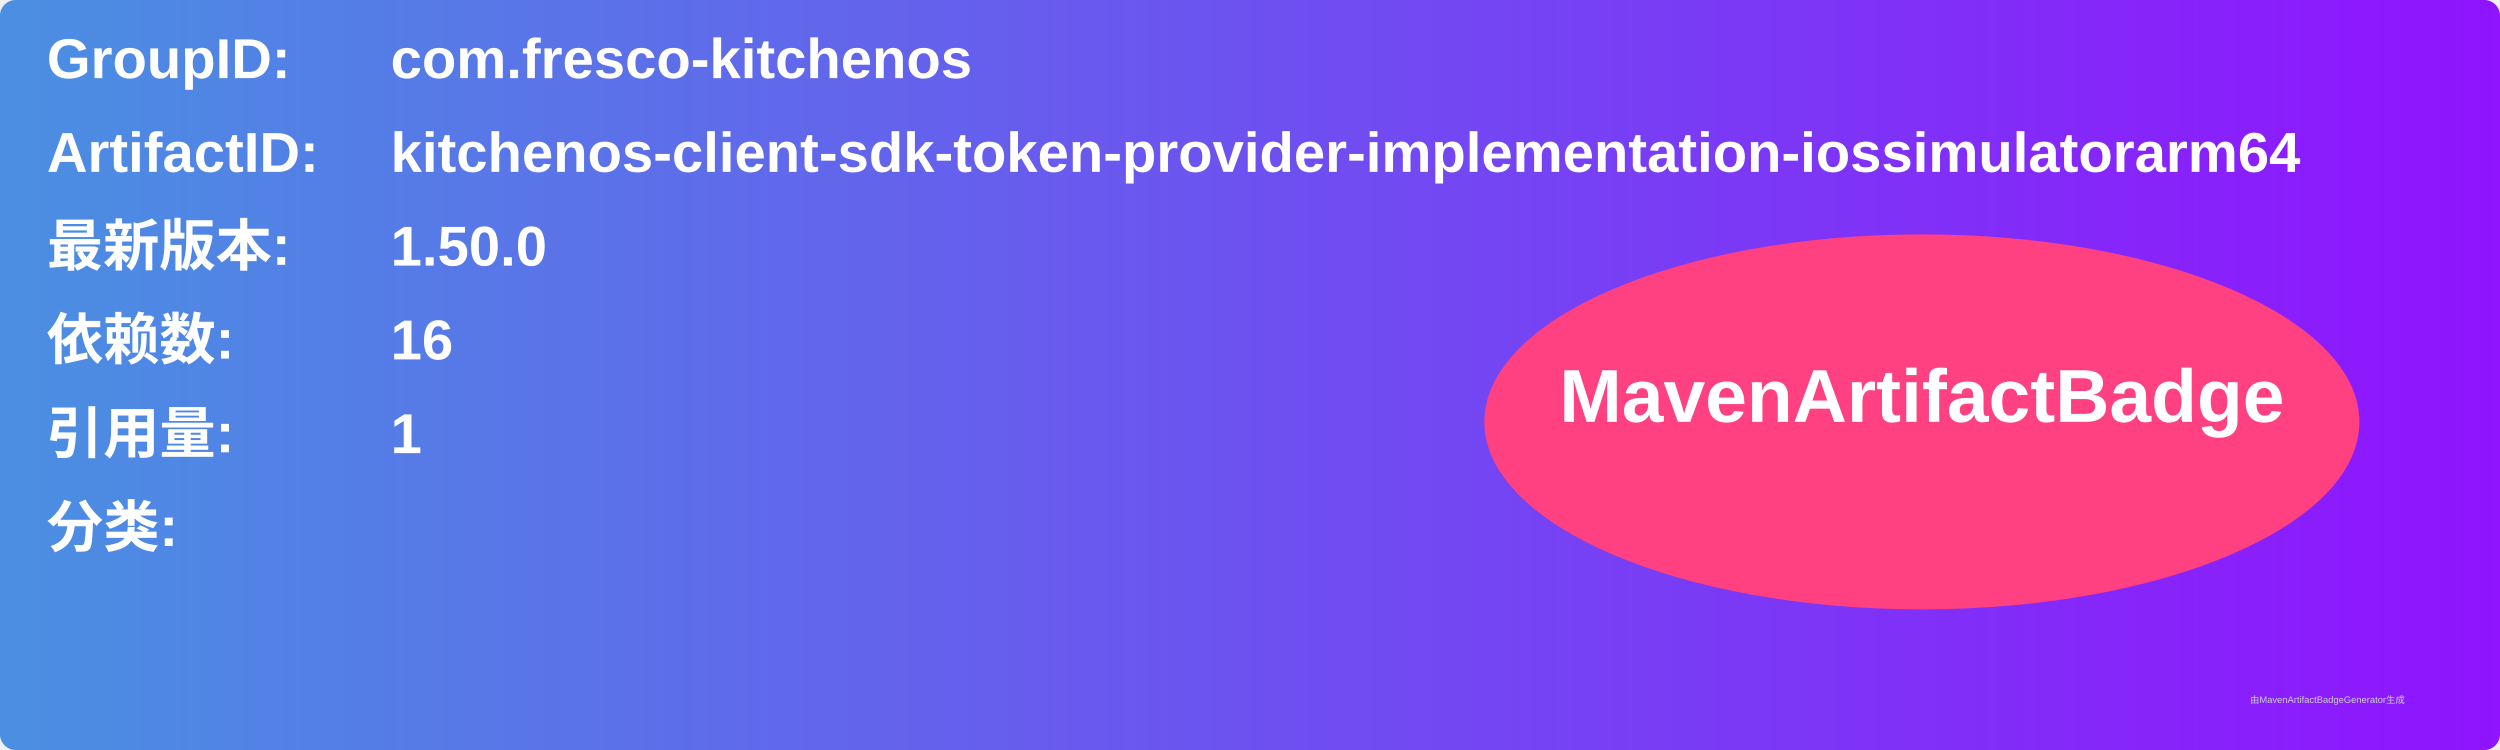
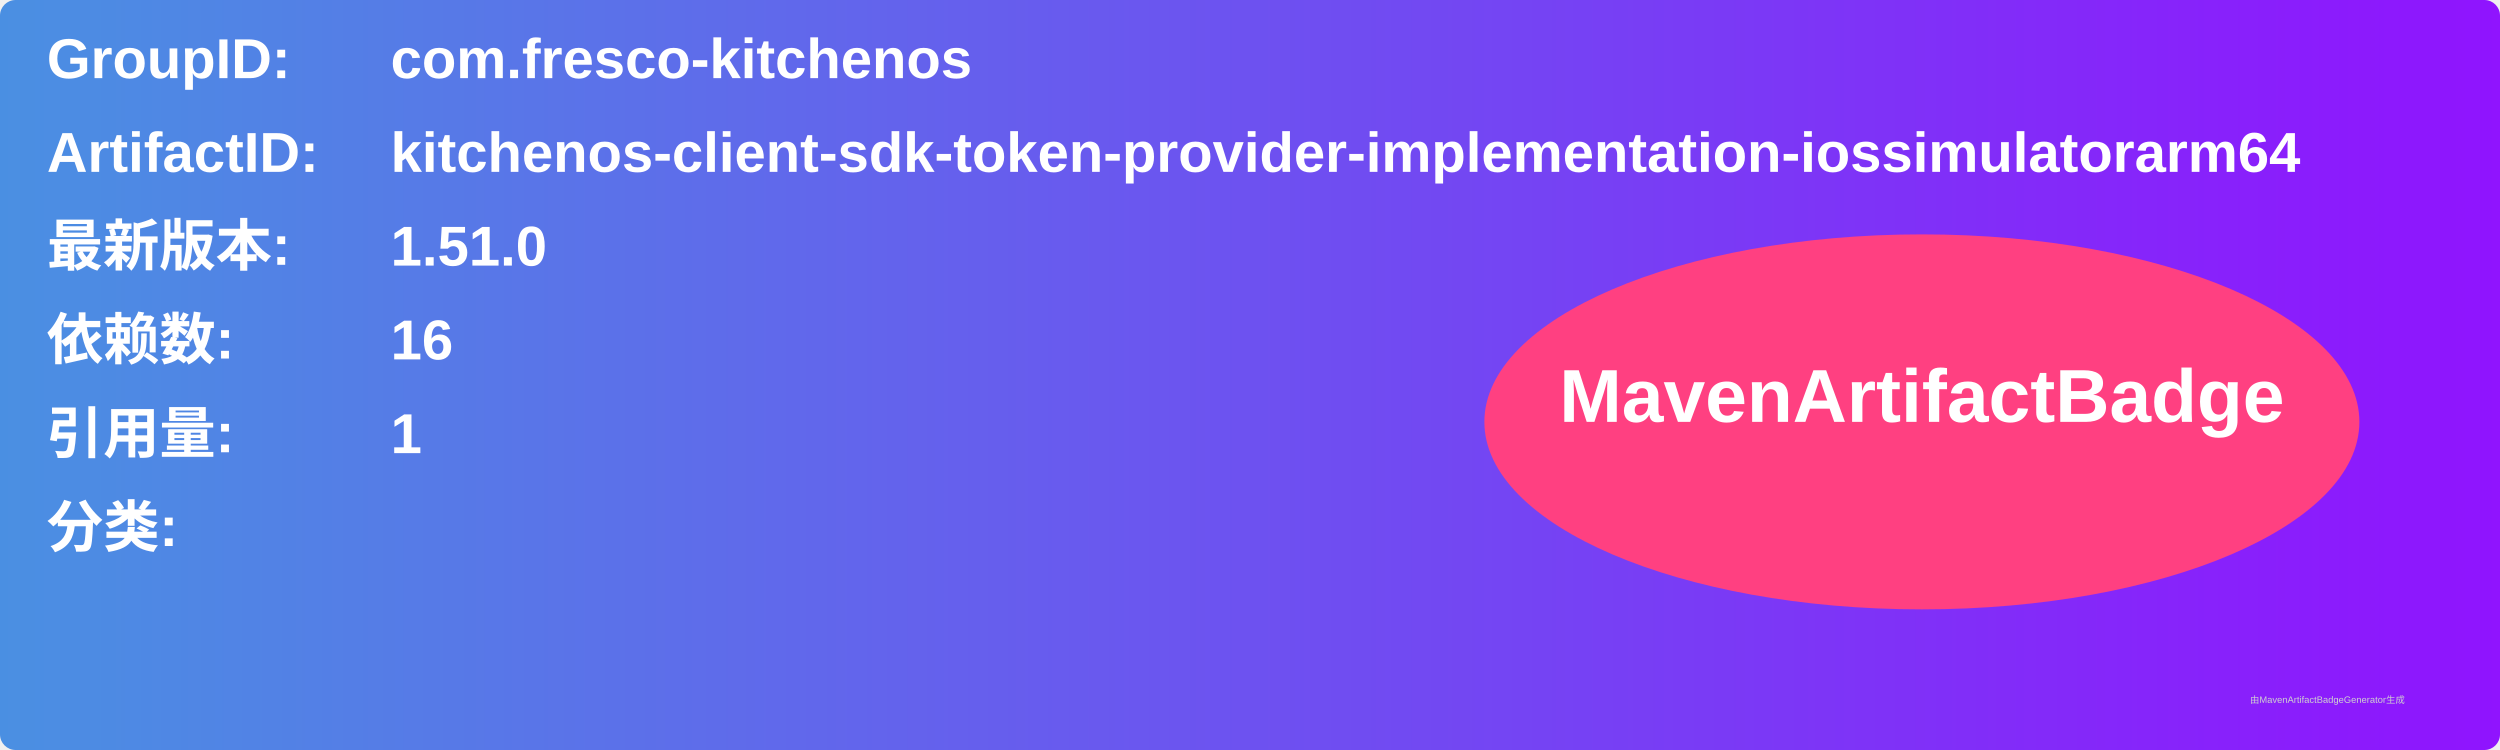
<svg xmlns="http://www.w3.org/2000/svg" width="800" height="240" viewBox="0 0 800 240">
  <linearGradient id="grad" x1="0%" y1="0%" x2="100%" y2="0%">
    <stop offset="0%" stop-color="#4a90e2" />
    <stop offset="100%" stop-color="#9013fe" />
  </linearGradient>
  <rect width="100%" height="100%" rx="5" ry="5" fill="url(#grad)" />
  <g transform="translate(15, 15)">
    <text x="0" y="10" font-family="Arial" font-size="18" fill="white" font-weight="bold" width="260">GroupID:</text>
    <text x="110" y="10" font-family="Arial" font-size="18" fill="white" font-weight="bold" width="460">com.fresco-kitchenos</text>
    <text x="0" y="40" font-family="Arial" font-size="18" fill="white" font-weight="bold" width="260">ArtifactID:</text>
    <text x="110" y="40" font-family="Arial" font-size="18" fill="white" font-weight="bold" width="460">kitchenos-client-sdk-token-provider-implementation-iossimulatorarm64</text>
    <text x="0" y="70" font-family="Arial" font-size="18" fill="white" font-weight="bold">最新版本:</text>
    <text x="110" y="70" font-family="Arial" font-size="18" fill="white" font-weight="bold">
-       <tspan font-weight="bold">1.50.0</tspan>
+       <tspan font-weight="bold">1.51.0</tspan>
    </text>
    <text x="0" y="100" font-family="Arial" font-size="18" fill="white" font-weight="bold">依赖数: </text>
    <text x="110" y="100" font-family="Arial" font-size="18" fill="white">
      <tspan font-weight="bold">16</tspan>
    </text>
    <text x="0" y="130" font-family="Arial" font-size="18" fill="white" font-weight="bold">引用量: </text>
    <text x="110" y="130" font-family="Arial" font-size="18" fill="white">
      <tspan font-weight="bold">1</tspan>
    </text>
    <text x="0" y="160" font-family="Arial" font-size="18" fill="white" font-weight="bold">分类:</text>
    <text x="10" y="190" font-family="Arial" font-size="10" fill="white">
      <tspan font-weight="bold" />
    </text>
    <ellipse cx="600" cy="120" rx="140" ry="60" fill="#ff4081" />
    <text x="600" y="120" text-anchor="middle" font-family="Arial" font-size="24" fill="white" font-weight="bold">MavenArtifactBadge</text>
  </g>
  <text x="720" y="225" font-family="Arial" font-size="3" fill="#d0d0d0">由MavenArtifactBadgeGenerator生成</text>
</svg>
